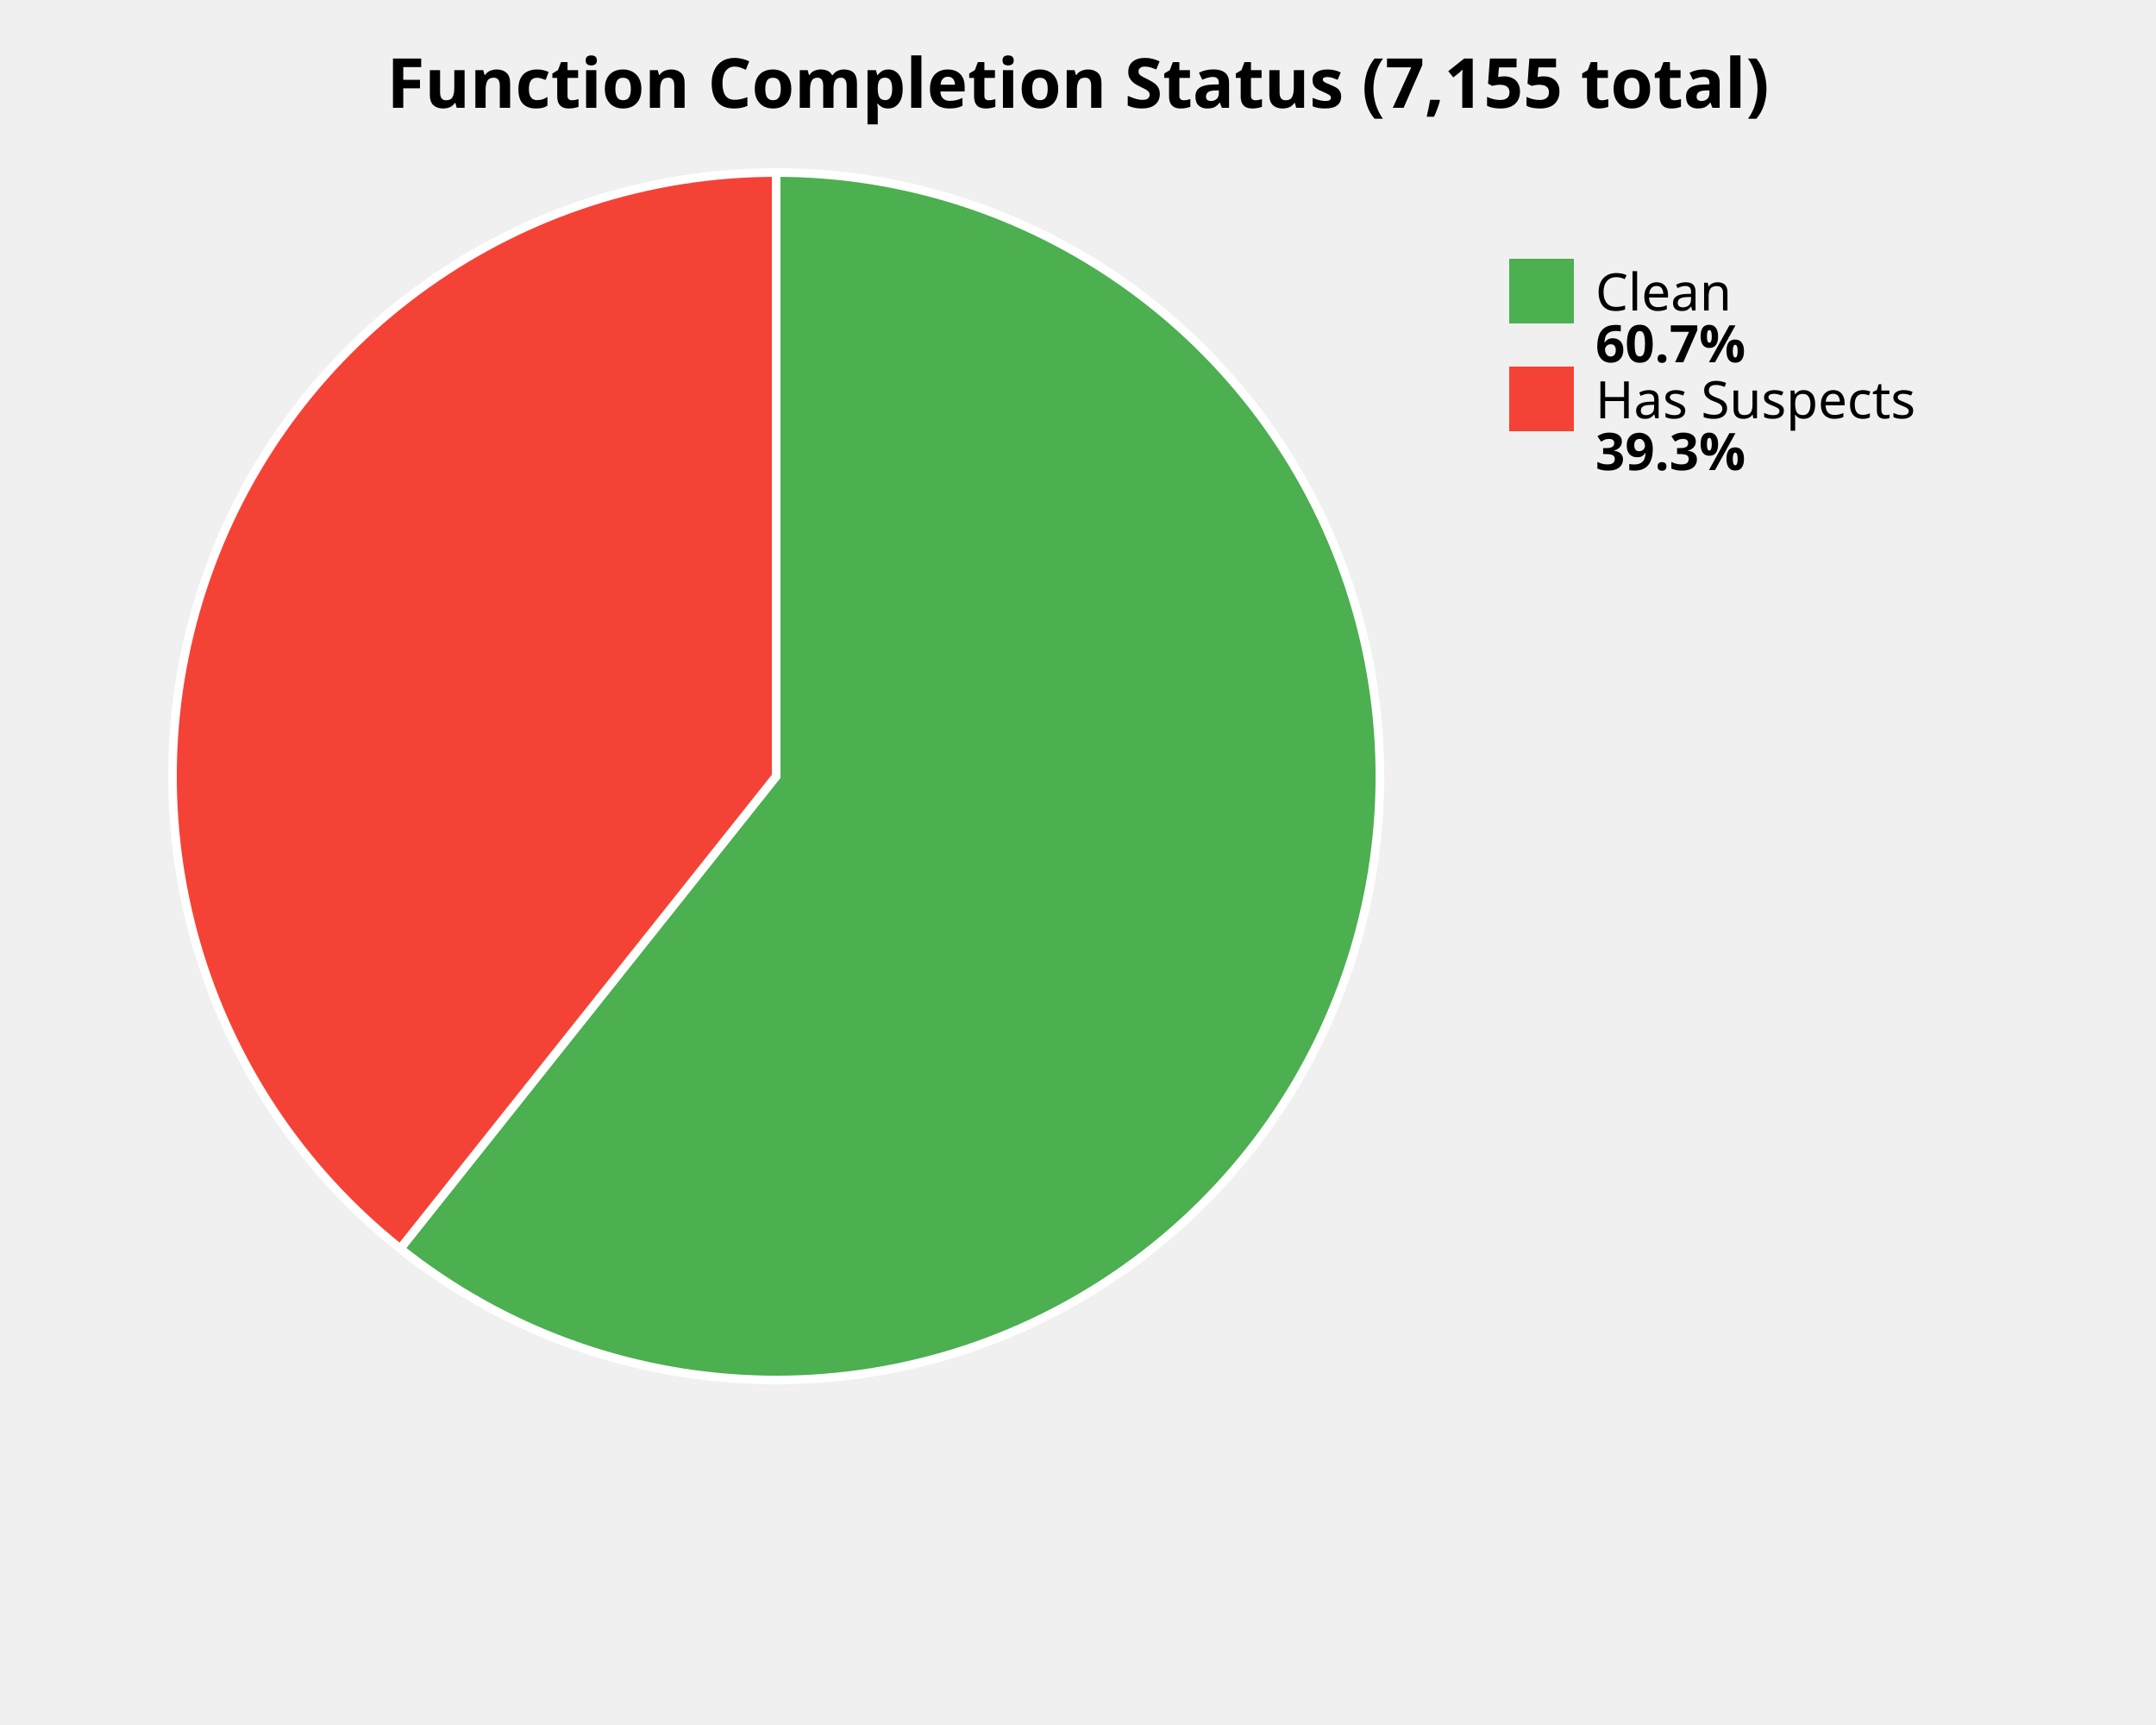
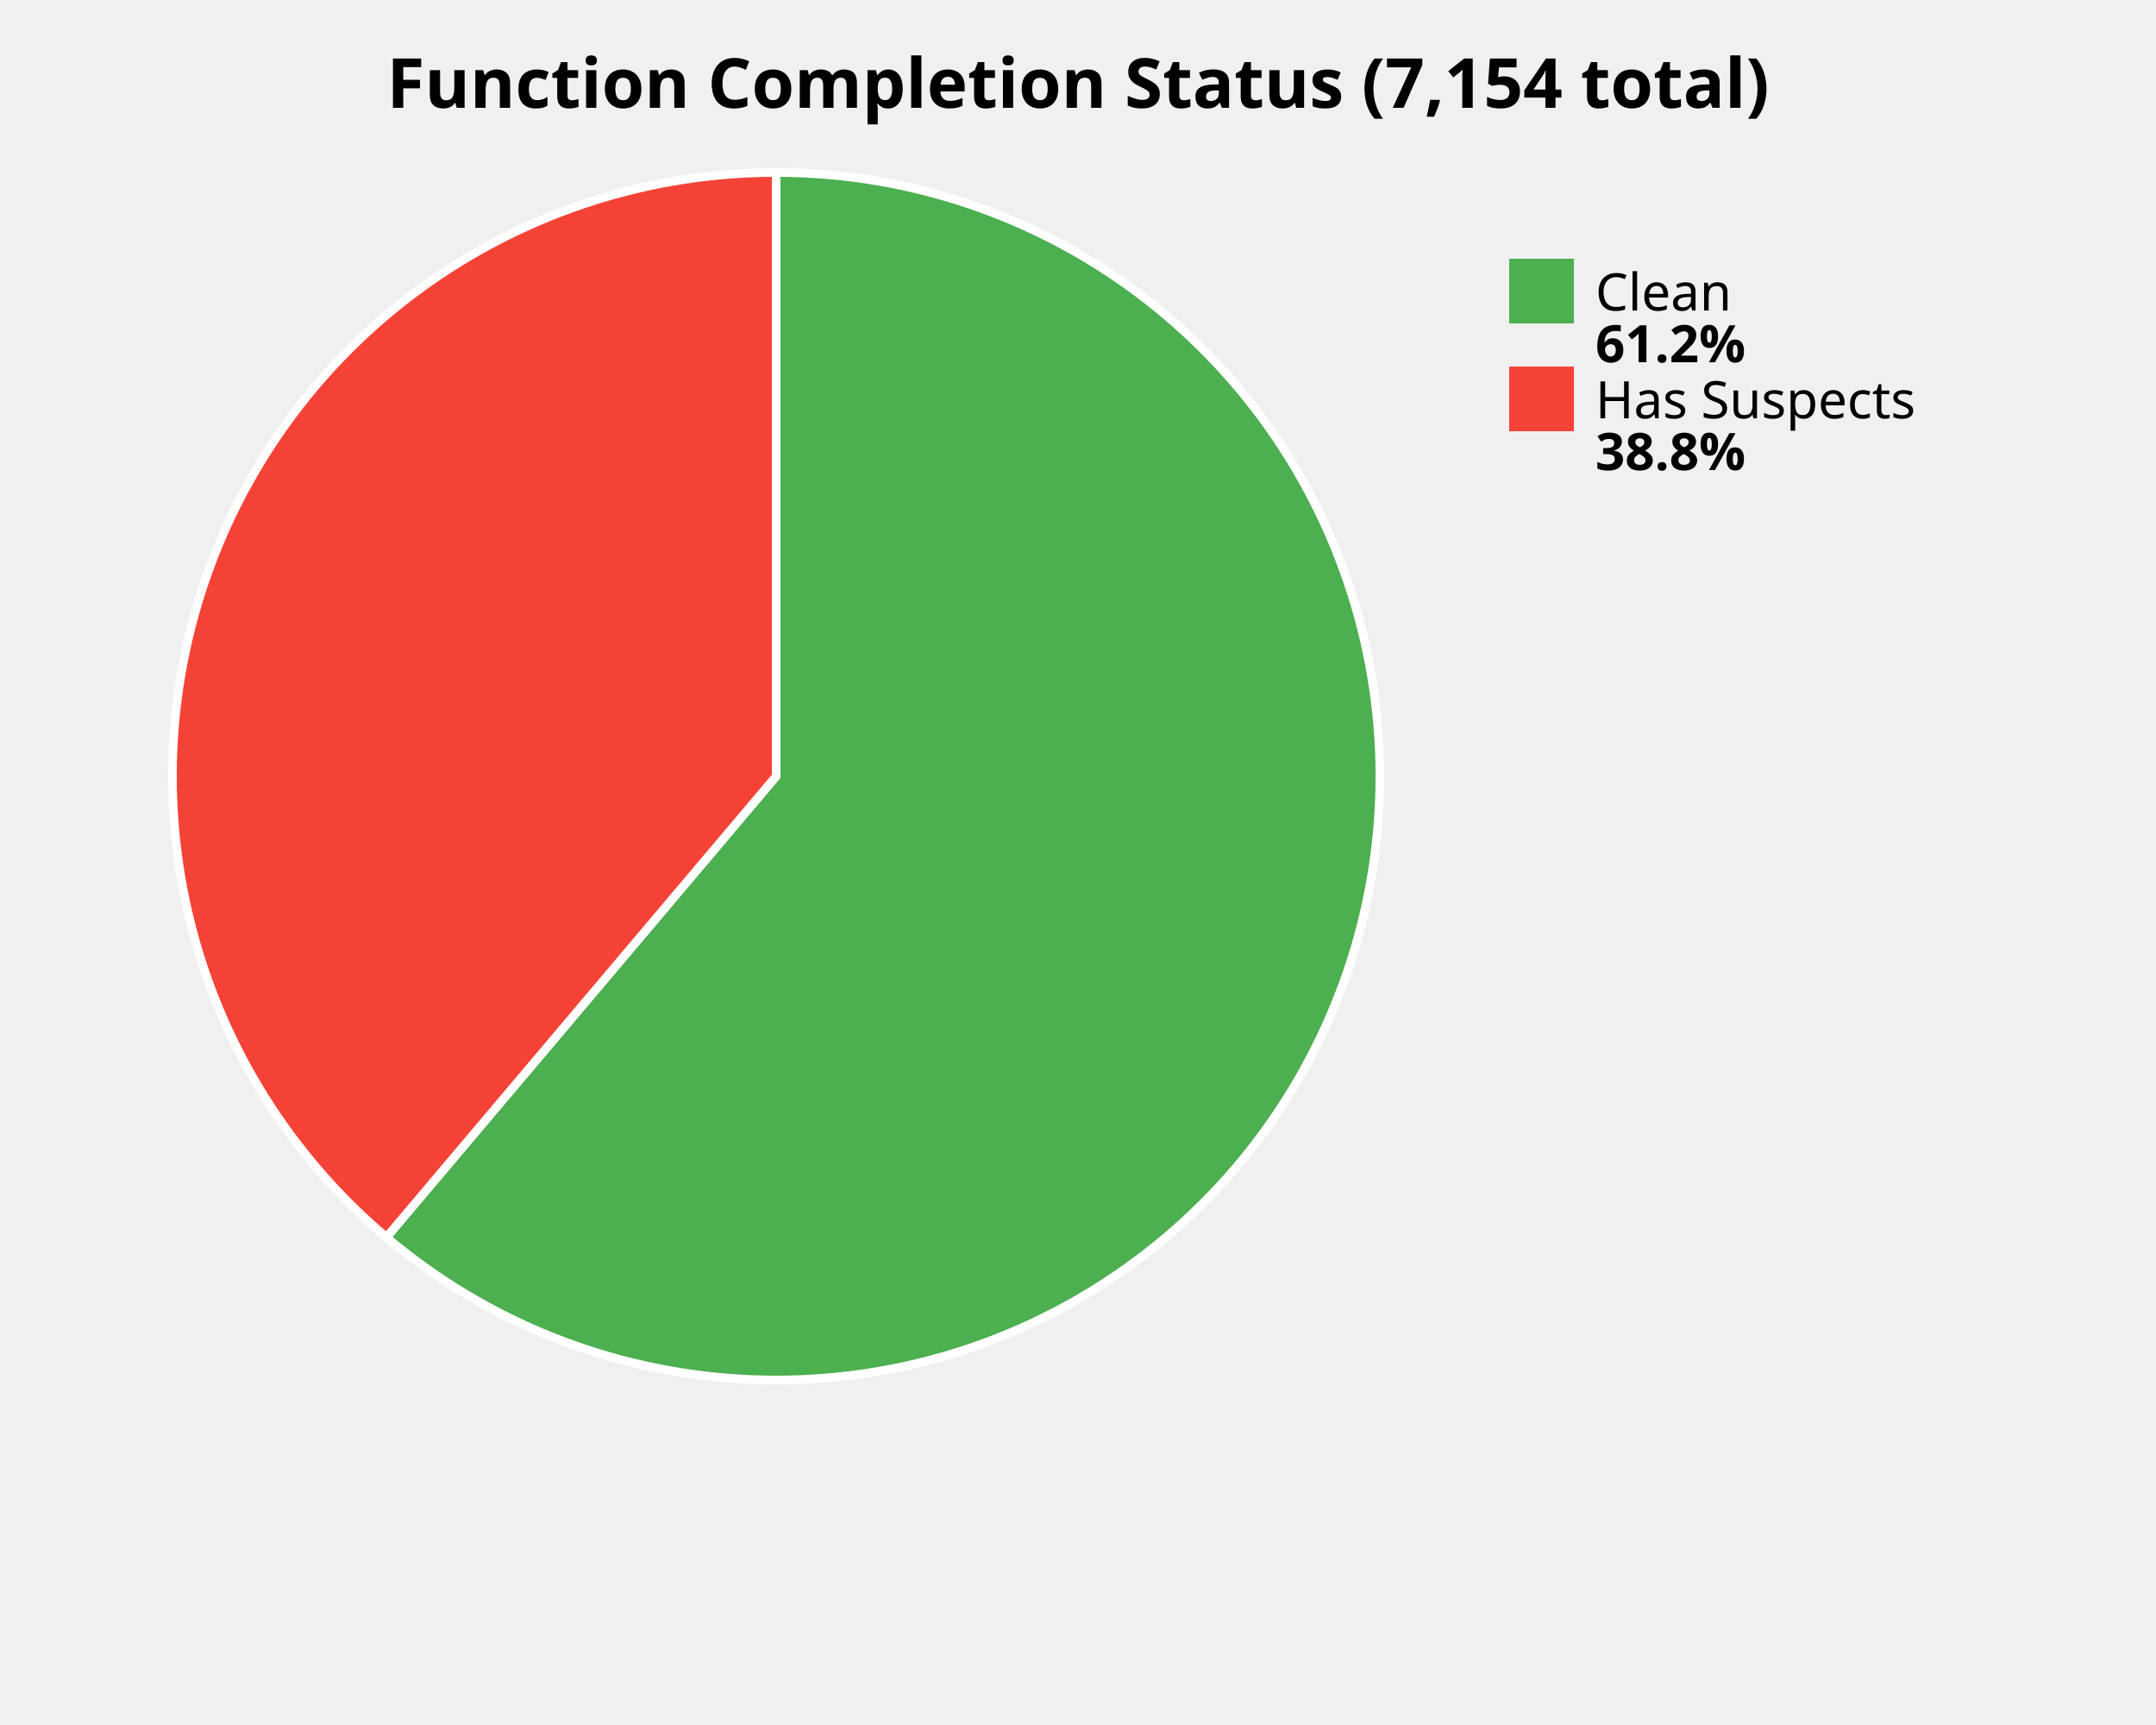
<svg xmlns="http://www.w3.org/2000/svg" width="500" height="400" viewBox="0 0 500 400">
  <style>
    .title { font: bold 16px sans-serif; }
    .label { font: 12px sans-serif; }
    .value { font: bold 12px sans-serif; }
  </style>
  <rect width="100%%" height="100%%" fill="white" />
-   <text x="250" y="25" class="title" text-anchor="middle">Function Completion Status (7,155 total)</text>
-   <path d="M 180,180 L 180.00,40.00 A 140,140 0 1,1 92.82,289.54 Z" fill="#4CAF50" stroke="white" stroke-width="2" />
-   <path d="M 180,180 L 92.82,289.54 A 140,140 0 0,1 180.00,40.00 Z" fill="#F44336" stroke="white" stroke-width="2" />
+   <text x="250" y="25" class="title" text-anchor="middle">Function Completion Status (7,154 total)</text>
+   <path d="M 180,180 L 180.00,40.00 A 140,140 0 1,1 89.62,286.92 Z" fill="#4CAF50" stroke="white" stroke-width="2" />
+   <path d="M 180,180 L 89.62,286.92 A 140,140 0 0,1 180.00,40.00 Z" fill="#F44336" stroke="white" stroke-width="2" />
  <rect x="350" y="60" width="15" height="15" fill="#4CAF50" />
  <text x="370" y="72" class="label">Clean</text>
-   <text x="370" y="84" class="value">60.7%</text>
+   <text x="370" y="84" class="value">61.2%</text>
  <rect x="350" y="85" width="15" height="15" fill="#F44336" />
  <text x="370" y="97" class="label">Has Suspects</text>
-   <text x="370" y="109" class="value">39.3%</text>
+   <text x="370" y="109" class="value">38.8%</text>
</svg>
